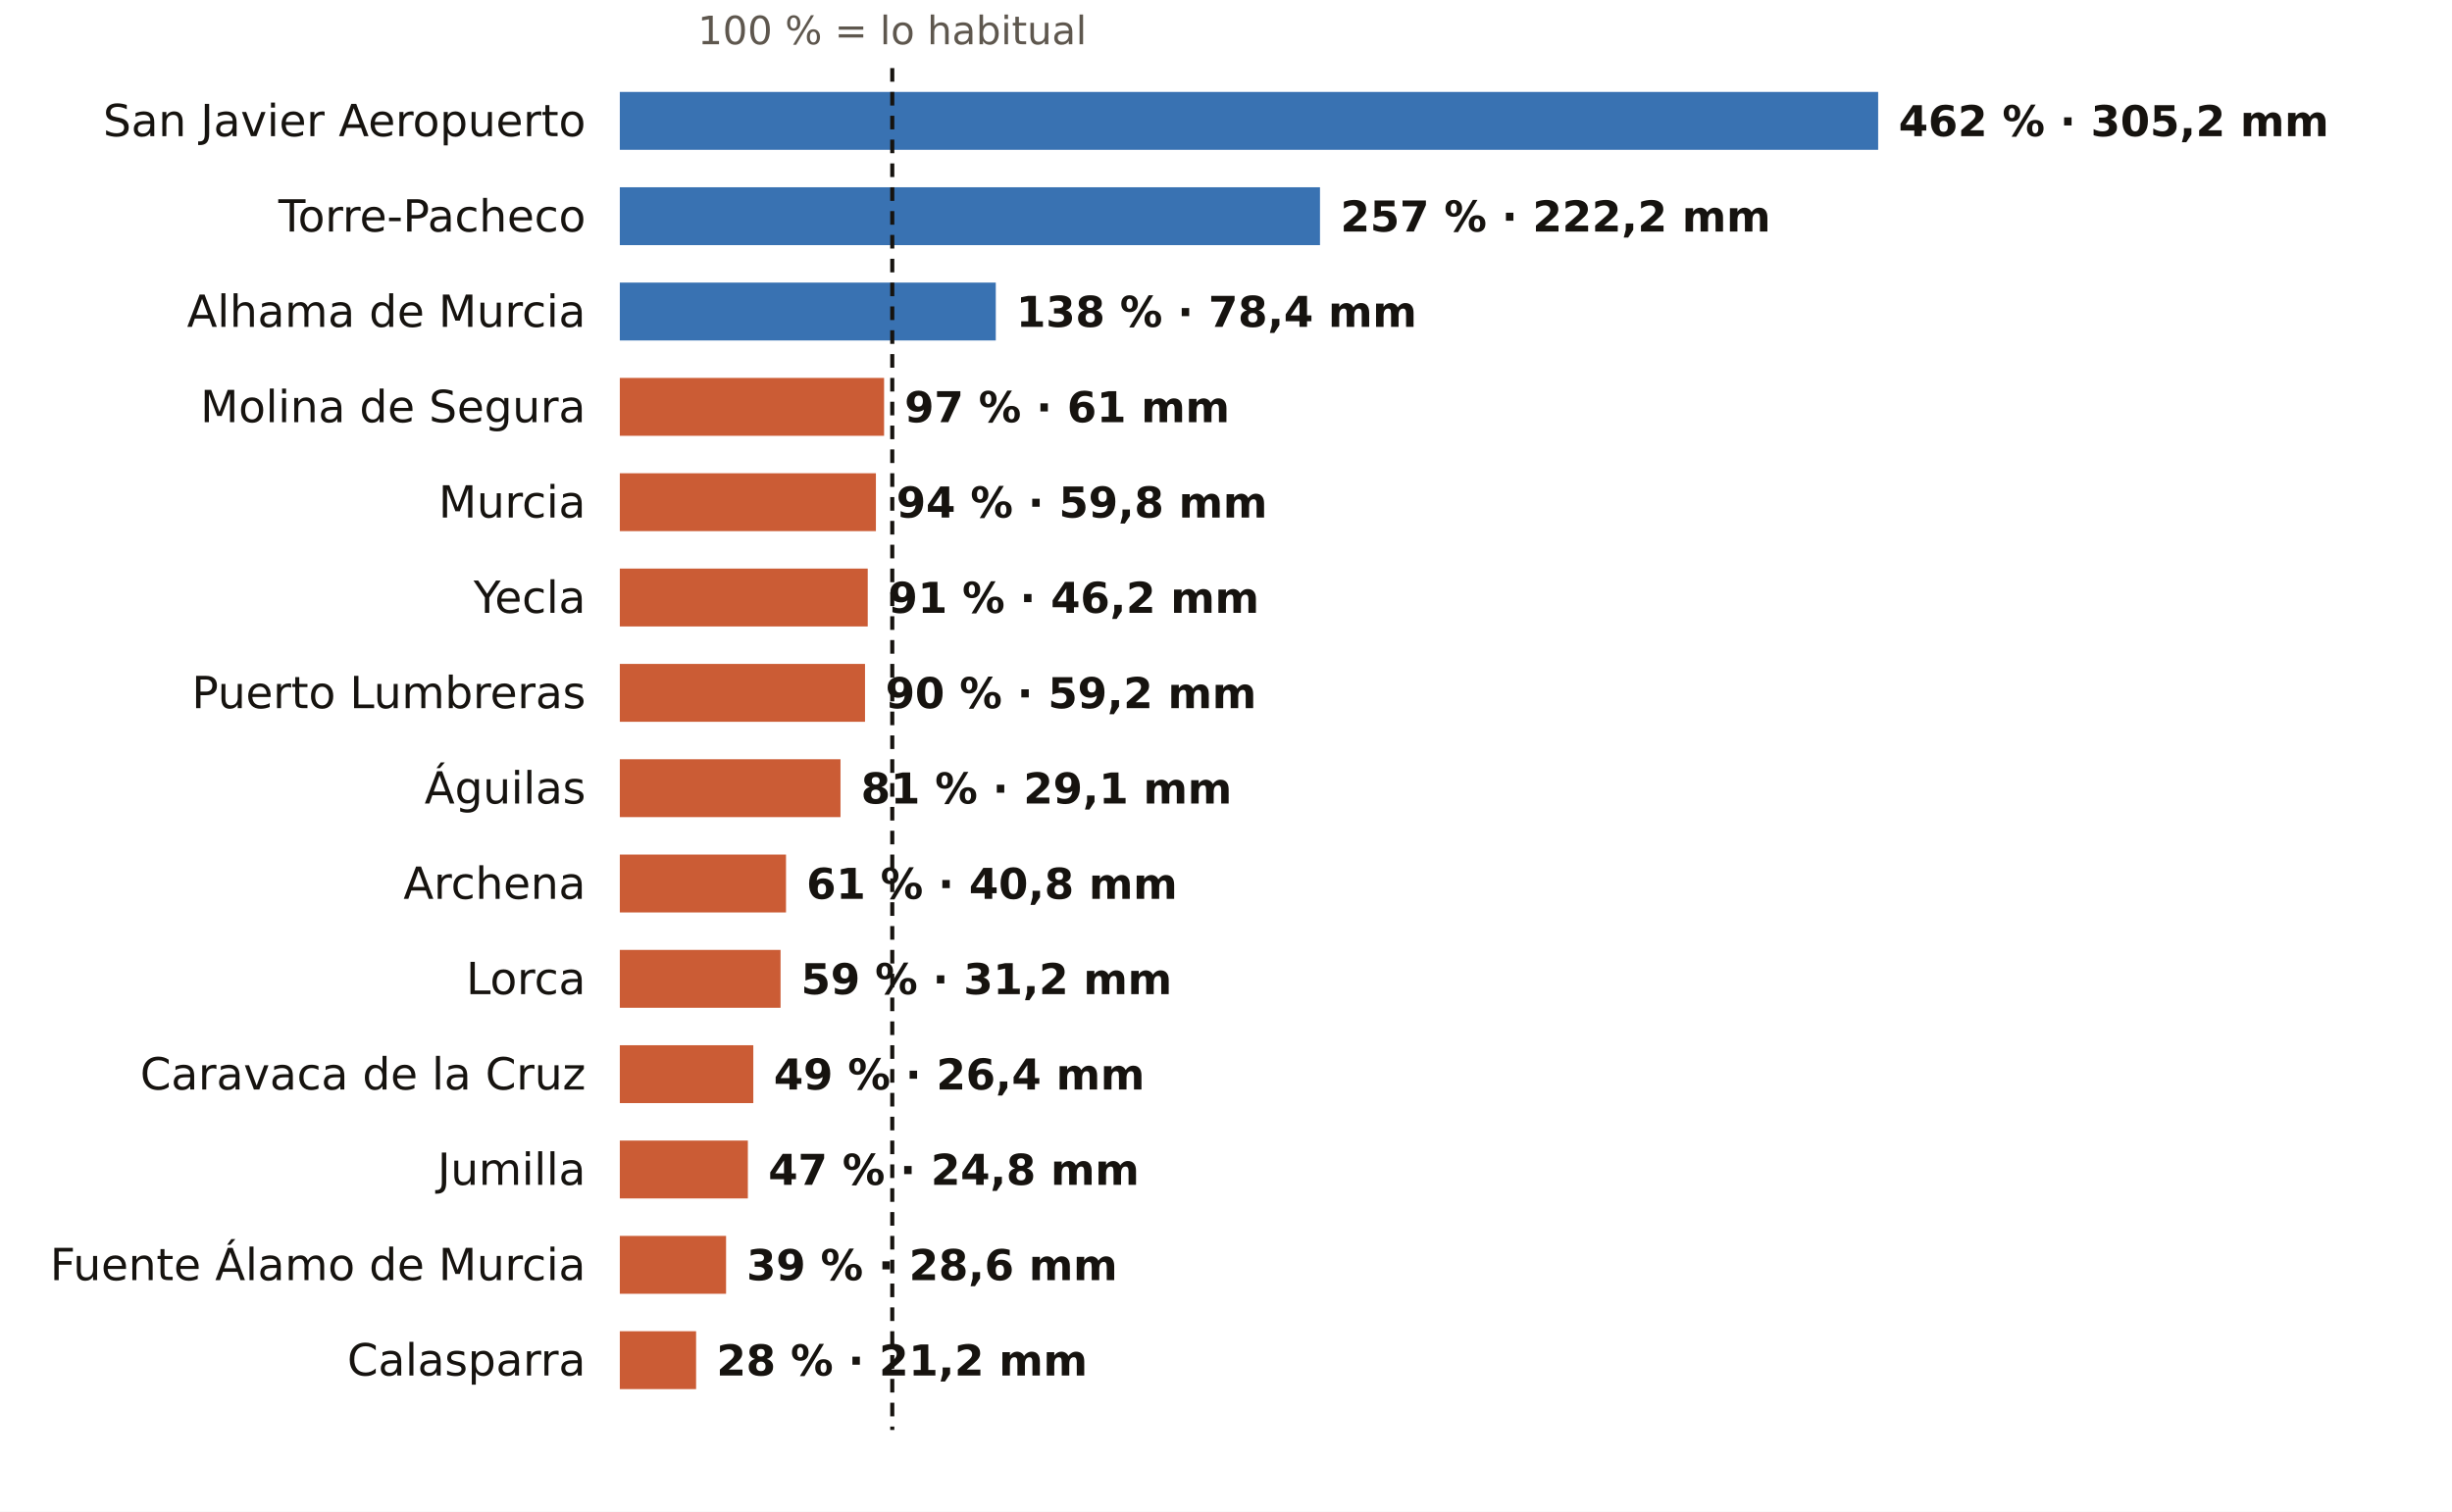
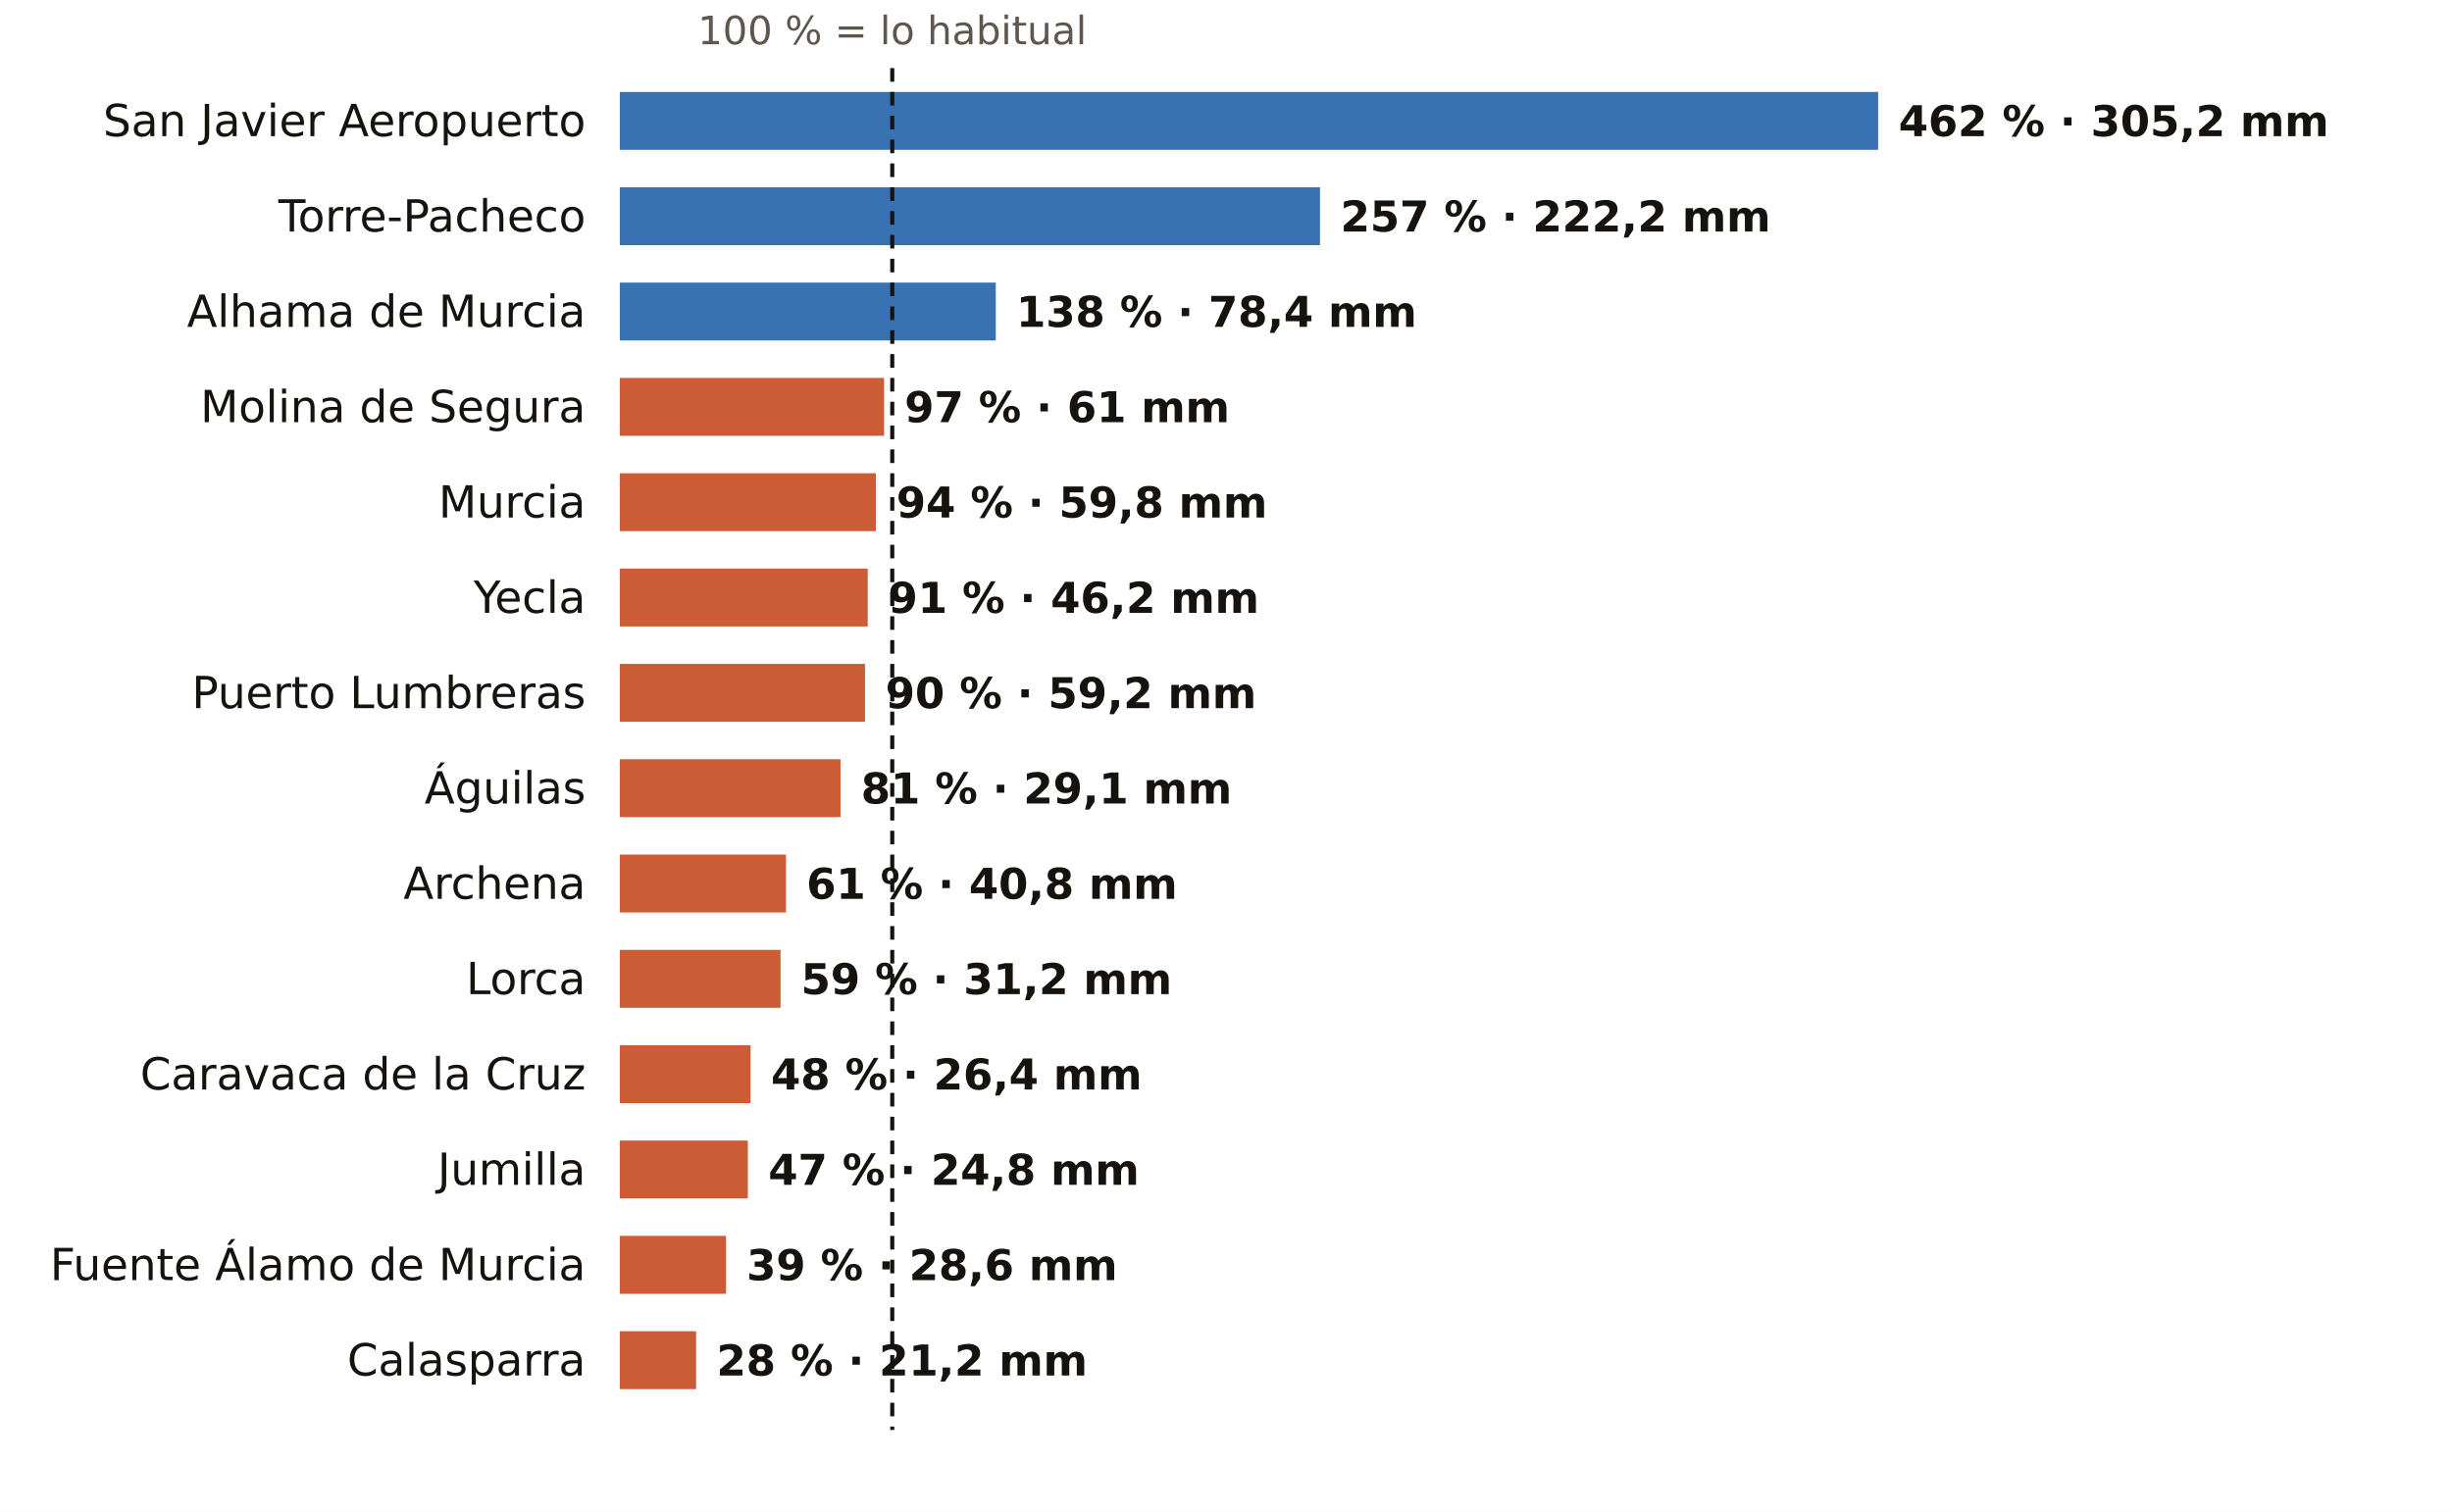
<svg xmlns="http://www.w3.org/2000/svg" viewBox="0 0 720 444" width="720" height="444" role="img" aria-label="El otoño en los pluviómetros de AEMET de Murcia: % de lo habitual">
  <rect width="720" height="444" fill="#FFFFFF" />
  <text x="262.0" y="13.0" font-size="11.5" fill="#5E574E" text-anchor="middle" font-weight="400" font-family="Public Sans, DejaVu Sans, Arial, sans-serif">100 % = lo habitual</text>
  <text x="172.0" y="40.0" font-size="13" fill="#16130F" text-anchor="end" font-weight="500" font-family="Public Sans, DejaVu Sans, Arial, sans-serif">San Javier Aeropuerto</text>
  <rect x="182" y="27" width="369.5" height="17" fill="#1F5FA8" opacity="0.88" />
  <text x="557.5" y="40.0" font-size="12.5" fill="#16130F" text-anchor="start" font-weight="600" font-family="Public Sans, DejaVu Sans, Arial, sans-serif">462 % · 305,2 mm</text>
  <text x="172.0" y="68.0" font-size="13" fill="#16130F" text-anchor="end" font-weight="500" font-family="Public Sans, DejaVu Sans, Arial, sans-serif">Torre-Pacheco</text>
  <rect x="182" y="55" width="205.6" height="17" fill="#1F5FA8" opacity="0.88" />
  <text x="393.6" y="68.0" font-size="12.5" fill="#16130F" text-anchor="start" font-weight="600" font-family="Public Sans, DejaVu Sans, Arial, sans-serif">257 % · 222,2 mm</text>
  <text x="172.0" y="96.0" font-size="13" fill="#16130F" text-anchor="end" font-weight="500" font-family="Public Sans, DejaVu Sans, Arial, sans-serif">Alhama de Murcia</text>
  <rect x="182" y="83" width="110.4" height="17" fill="#1F5FA8" opacity="0.88" />
  <text x="298.4" y="96.0" font-size="12.5" fill="#16130F" text-anchor="start" font-weight="600" font-family="Public Sans, DejaVu Sans, Arial, sans-serif">138 % · 78,4 mm</text>
  <text x="172.0" y="124.0" font-size="13" fill="#16130F" text-anchor="end" font-weight="500" font-family="Public Sans, DejaVu Sans, Arial, sans-serif">Molina de Segura</text>
  <rect x="182" y="111" width="77.6" height="17" fill="#C4461A" opacity="0.88" />
  <text x="265.6" y="124.0" font-size="12.5" fill="#16130F" text-anchor="start" font-weight="600" font-family="Public Sans, DejaVu Sans, Arial, sans-serif">97 % · 61 mm</text>
  <text x="172.0" y="152.0" font-size="13" fill="#16130F" text-anchor="end" font-weight="500" font-family="Public Sans, DejaVu Sans, Arial, sans-serif">Murcia</text>
  <rect x="182" y="139" width="75.2" height="17" fill="#C4461A" opacity="0.88" />
  <text x="263.2" y="152.0" font-size="12.5" fill="#16130F" text-anchor="start" font-weight="600" font-family="Public Sans, DejaVu Sans, Arial, sans-serif">94 % · 59,8 mm</text>
  <text x="172.0" y="180.0" font-size="13" fill="#16130F" text-anchor="end" font-weight="500" font-family="Public Sans, DejaVu Sans, Arial, sans-serif">Yecla</text>
  <rect x="182" y="167" width="72.8" height="17" fill="#C4461A" opacity="0.88" />
  <text x="260.8" y="180.0" font-size="12.5" fill="#16130F" text-anchor="start" font-weight="600" font-family="Public Sans, DejaVu Sans, Arial, sans-serif">91 % · 46,2 mm</text>
  <text x="172.0" y="208.0" font-size="13" fill="#16130F" text-anchor="end" font-weight="500" font-family="Public Sans, DejaVu Sans, Arial, sans-serif">Puerto Lumbreras</text>
  <rect x="182" y="195" width="72.0" height="17" fill="#C4461A" opacity="0.88" />
  <text x="260.0" y="208.0" font-size="12.5" fill="#16130F" text-anchor="start" font-weight="600" font-family="Public Sans, DejaVu Sans, Arial, sans-serif">90 % · 59,2 mm</text>
  <text x="172.0" y="236.0" font-size="13" fill="#16130F" text-anchor="end" font-weight="500" font-family="Public Sans, DejaVu Sans, Arial, sans-serif">Águilas</text>
  <rect x="182" y="223" width="64.8" height="17" fill="#C4461A" opacity="0.88" />
  <text x="252.8" y="236.0" font-size="12.5" fill="#16130F" text-anchor="start" font-weight="600" font-family="Public Sans, DejaVu Sans, Arial, sans-serif">81 % · 29,1 mm</text>
  <text x="172.0" y="264.0" font-size="13" fill="#16130F" text-anchor="end" font-weight="500" font-family="Public Sans, DejaVu Sans, Arial, sans-serif">Archena</text>
  <rect x="182" y="251" width="48.8" height="17" fill="#C4461A" opacity="0.88" />
  <text x="236.8" y="264.0" font-size="12.5" fill="#16130F" text-anchor="start" font-weight="600" font-family="Public Sans, DejaVu Sans, Arial, sans-serif">61 % · 40,8 mm</text>
  <text x="172.0" y="292.0" font-size="13" fill="#16130F" text-anchor="end" font-weight="500" font-family="Public Sans, DejaVu Sans, Arial, sans-serif">Lorca</text>
  <rect x="182" y="279" width="47.2" height="17" fill="#C4461A" opacity="0.88" />
  <text x="235.2" y="292.0" font-size="12.5" fill="#16130F" text-anchor="start" font-weight="600" font-family="Public Sans, DejaVu Sans, Arial, sans-serif">59 % · 31,2 mm</text>
  <text x="172.0" y="320.0" font-size="13" fill="#16130F" text-anchor="end" font-weight="500" font-family="Public Sans, DejaVu Sans, Arial, sans-serif">Caravaca de la Cruz</text>
-   <rect x="182" y="307" width="39.2" height="17" fill="#C4461A" opacity="0.88" />
-   <text x="227.2" y="320.0" font-size="12.5" fill="#16130F" text-anchor="start" font-weight="600" font-family="Public Sans, DejaVu Sans, Arial, sans-serif">49 % · 26,4 mm</text>
+   <rect x="182" y="307" width="38.4" height="17" fill="#C4461A" opacity="0.88" />
+   <text x="226.4" y="320.0" font-size="12.5" fill="#16130F" text-anchor="start" font-weight="600" font-family="Public Sans, DejaVu Sans, Arial, sans-serif">48 % · 26,4 mm</text>
  <text x="172.0" y="348.0" font-size="13" fill="#16130F" text-anchor="end" font-weight="500" font-family="Public Sans, DejaVu Sans, Arial, sans-serif">Jumilla</text>
  <rect x="182" y="335" width="37.6" height="17" fill="#C4461A" opacity="0.88" />
  <text x="225.6" y="348.0" font-size="12.5" fill="#16130F" text-anchor="start" font-weight="600" font-family="Public Sans, DejaVu Sans, Arial, sans-serif">47 % · 24,8 mm</text>
  <text x="172.0" y="376.0" font-size="13" fill="#16130F" text-anchor="end" font-weight="500" font-family="Public Sans, DejaVu Sans, Arial, sans-serif">Fuente Álamo de Murcia</text>
  <rect x="182" y="363" width="31.2" height="17" fill="#C4461A" opacity="0.88" />
  <text x="219.2" y="376.0" font-size="12.5" fill="#16130F" text-anchor="start" font-weight="600" font-family="Public Sans, DejaVu Sans, Arial, sans-serif">39 % · 28,6 mm</text>
  <text x="172.0" y="404.0" font-size="13" fill="#16130F" text-anchor="end" font-weight="500" font-family="Public Sans, DejaVu Sans, Arial, sans-serif">Calasparra</text>
  <rect x="182" y="391" width="22.4" height="17" fill="#C4461A" opacity="0.88" />
  <text x="210.4" y="404.0" font-size="12.5" fill="#16130F" text-anchor="start" font-weight="600" font-family="Public Sans, DejaVu Sans, Arial, sans-serif">28 % · 21,2 mm</text>
  <line x1="262.0" x2="262.0" y1="20" y2="420" stroke="#16130F" stroke-width="1.2" stroke-dasharray="4 3" />
</svg>
